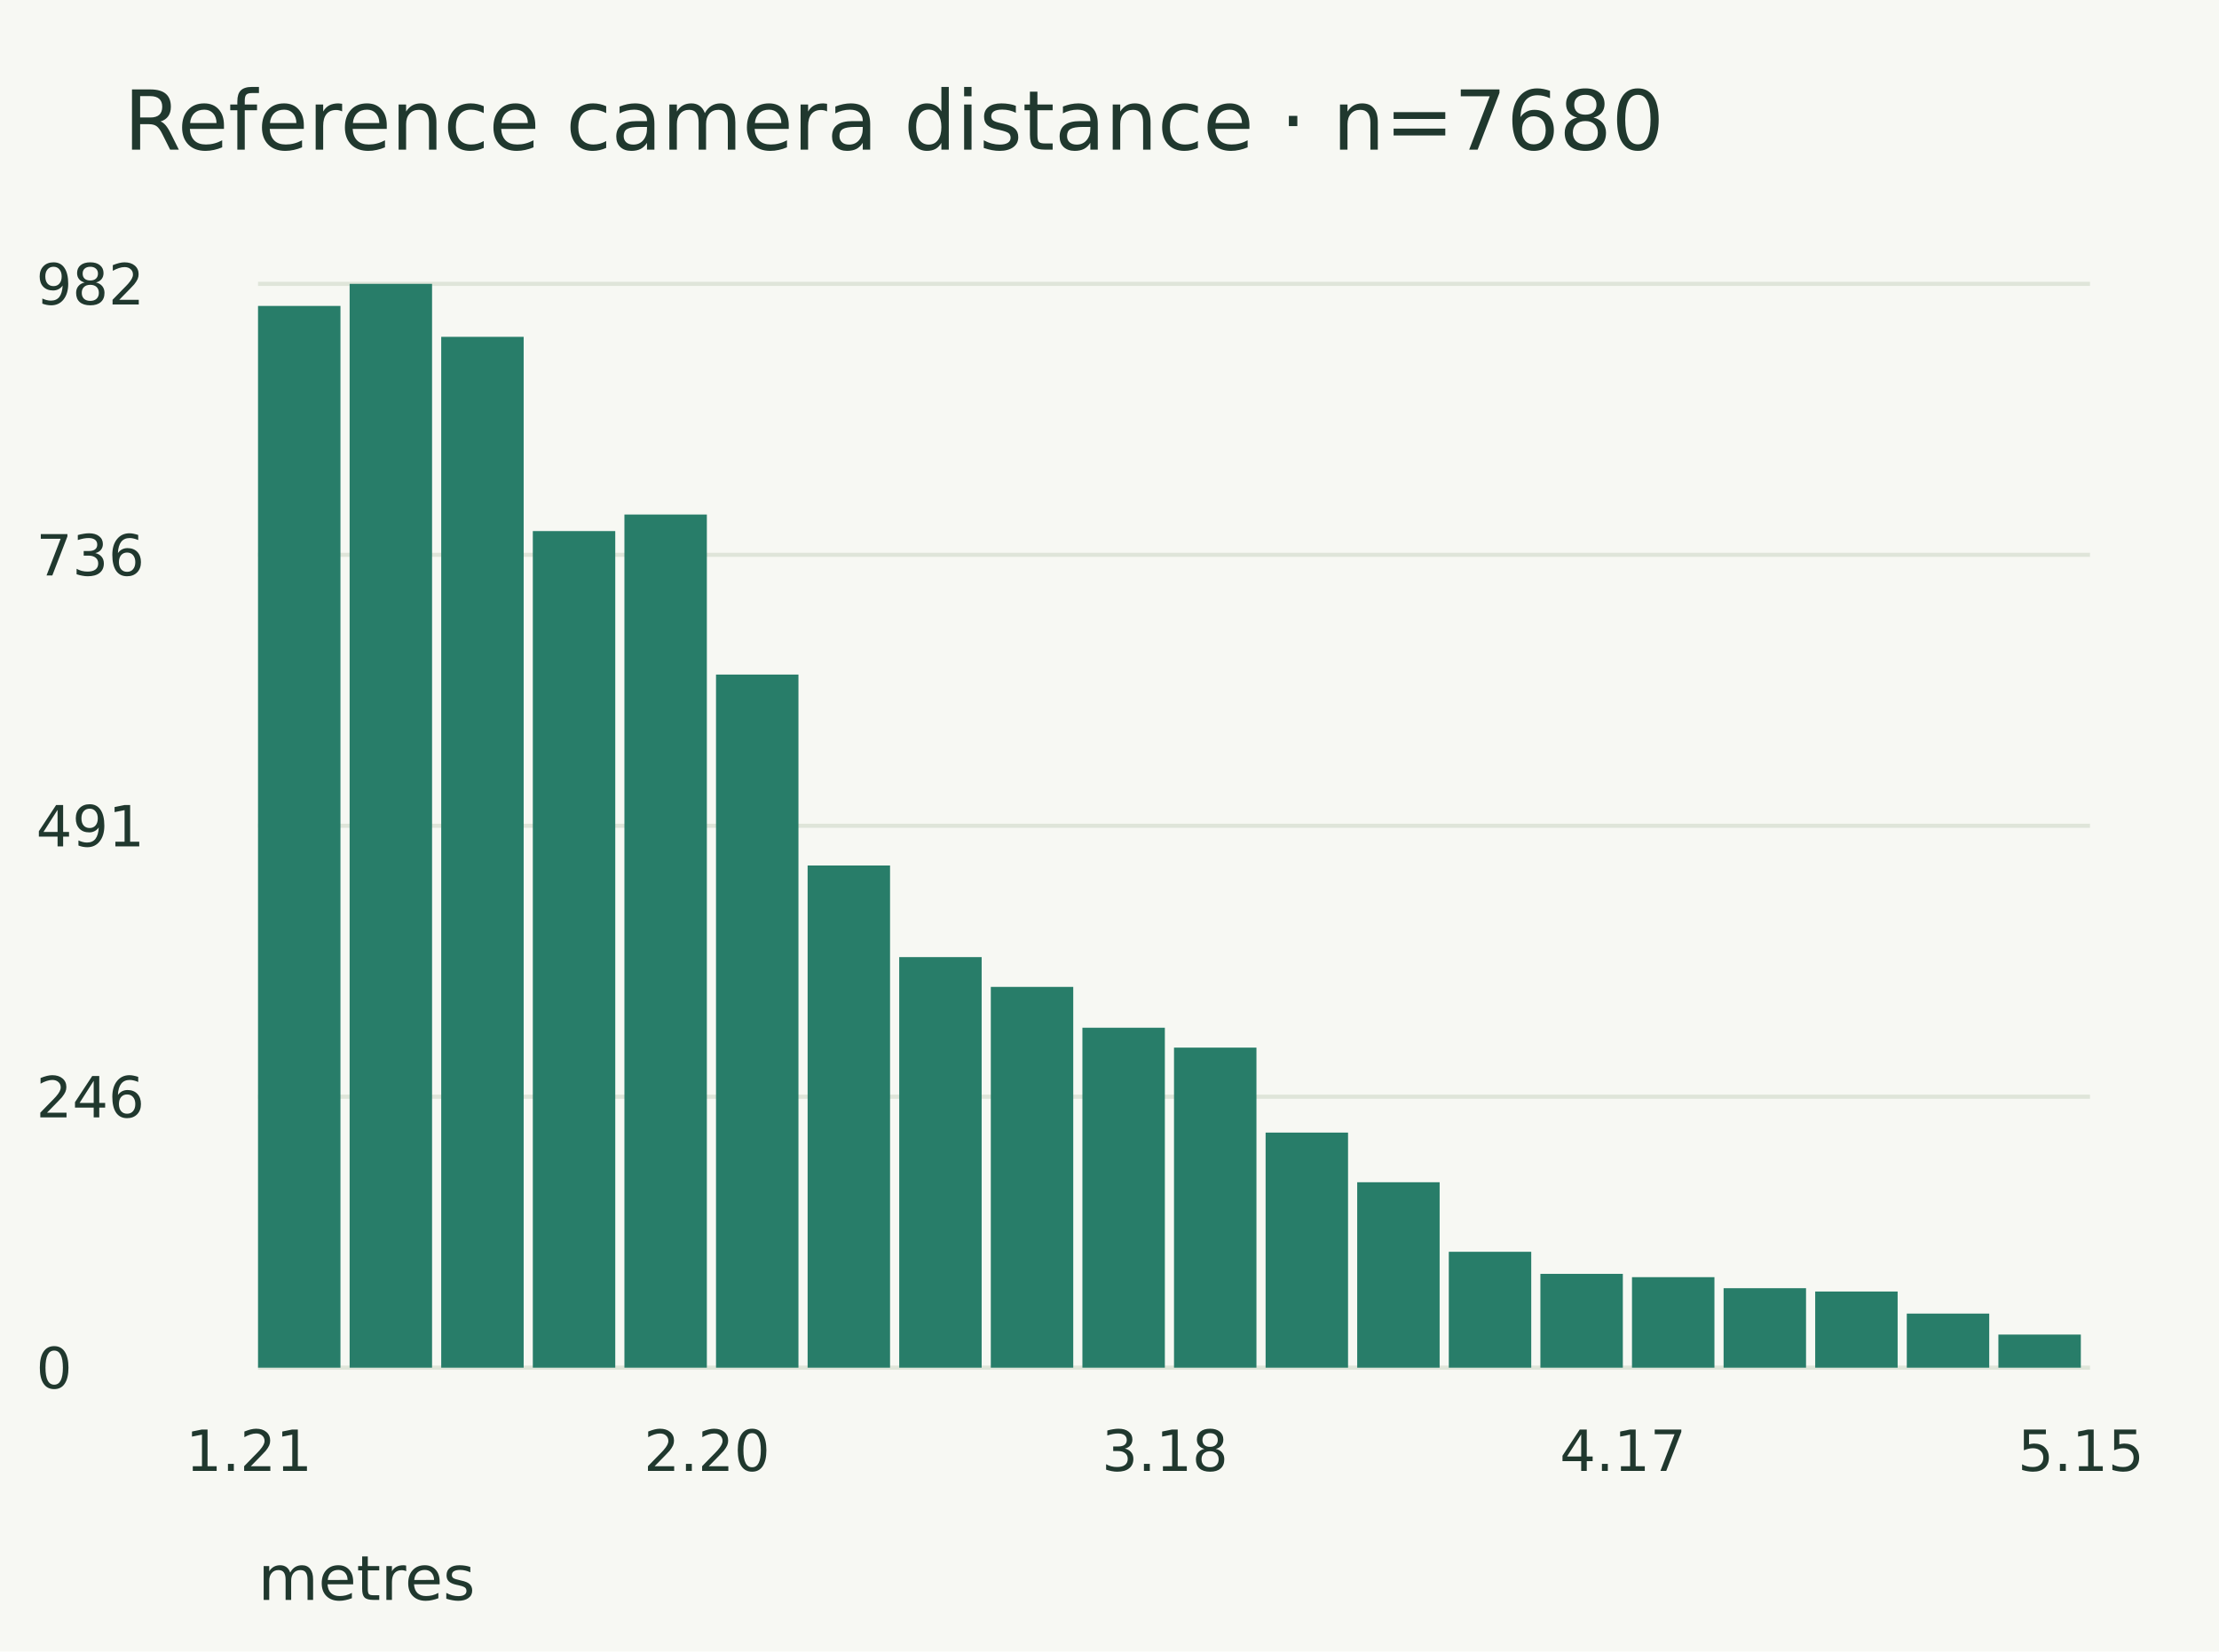
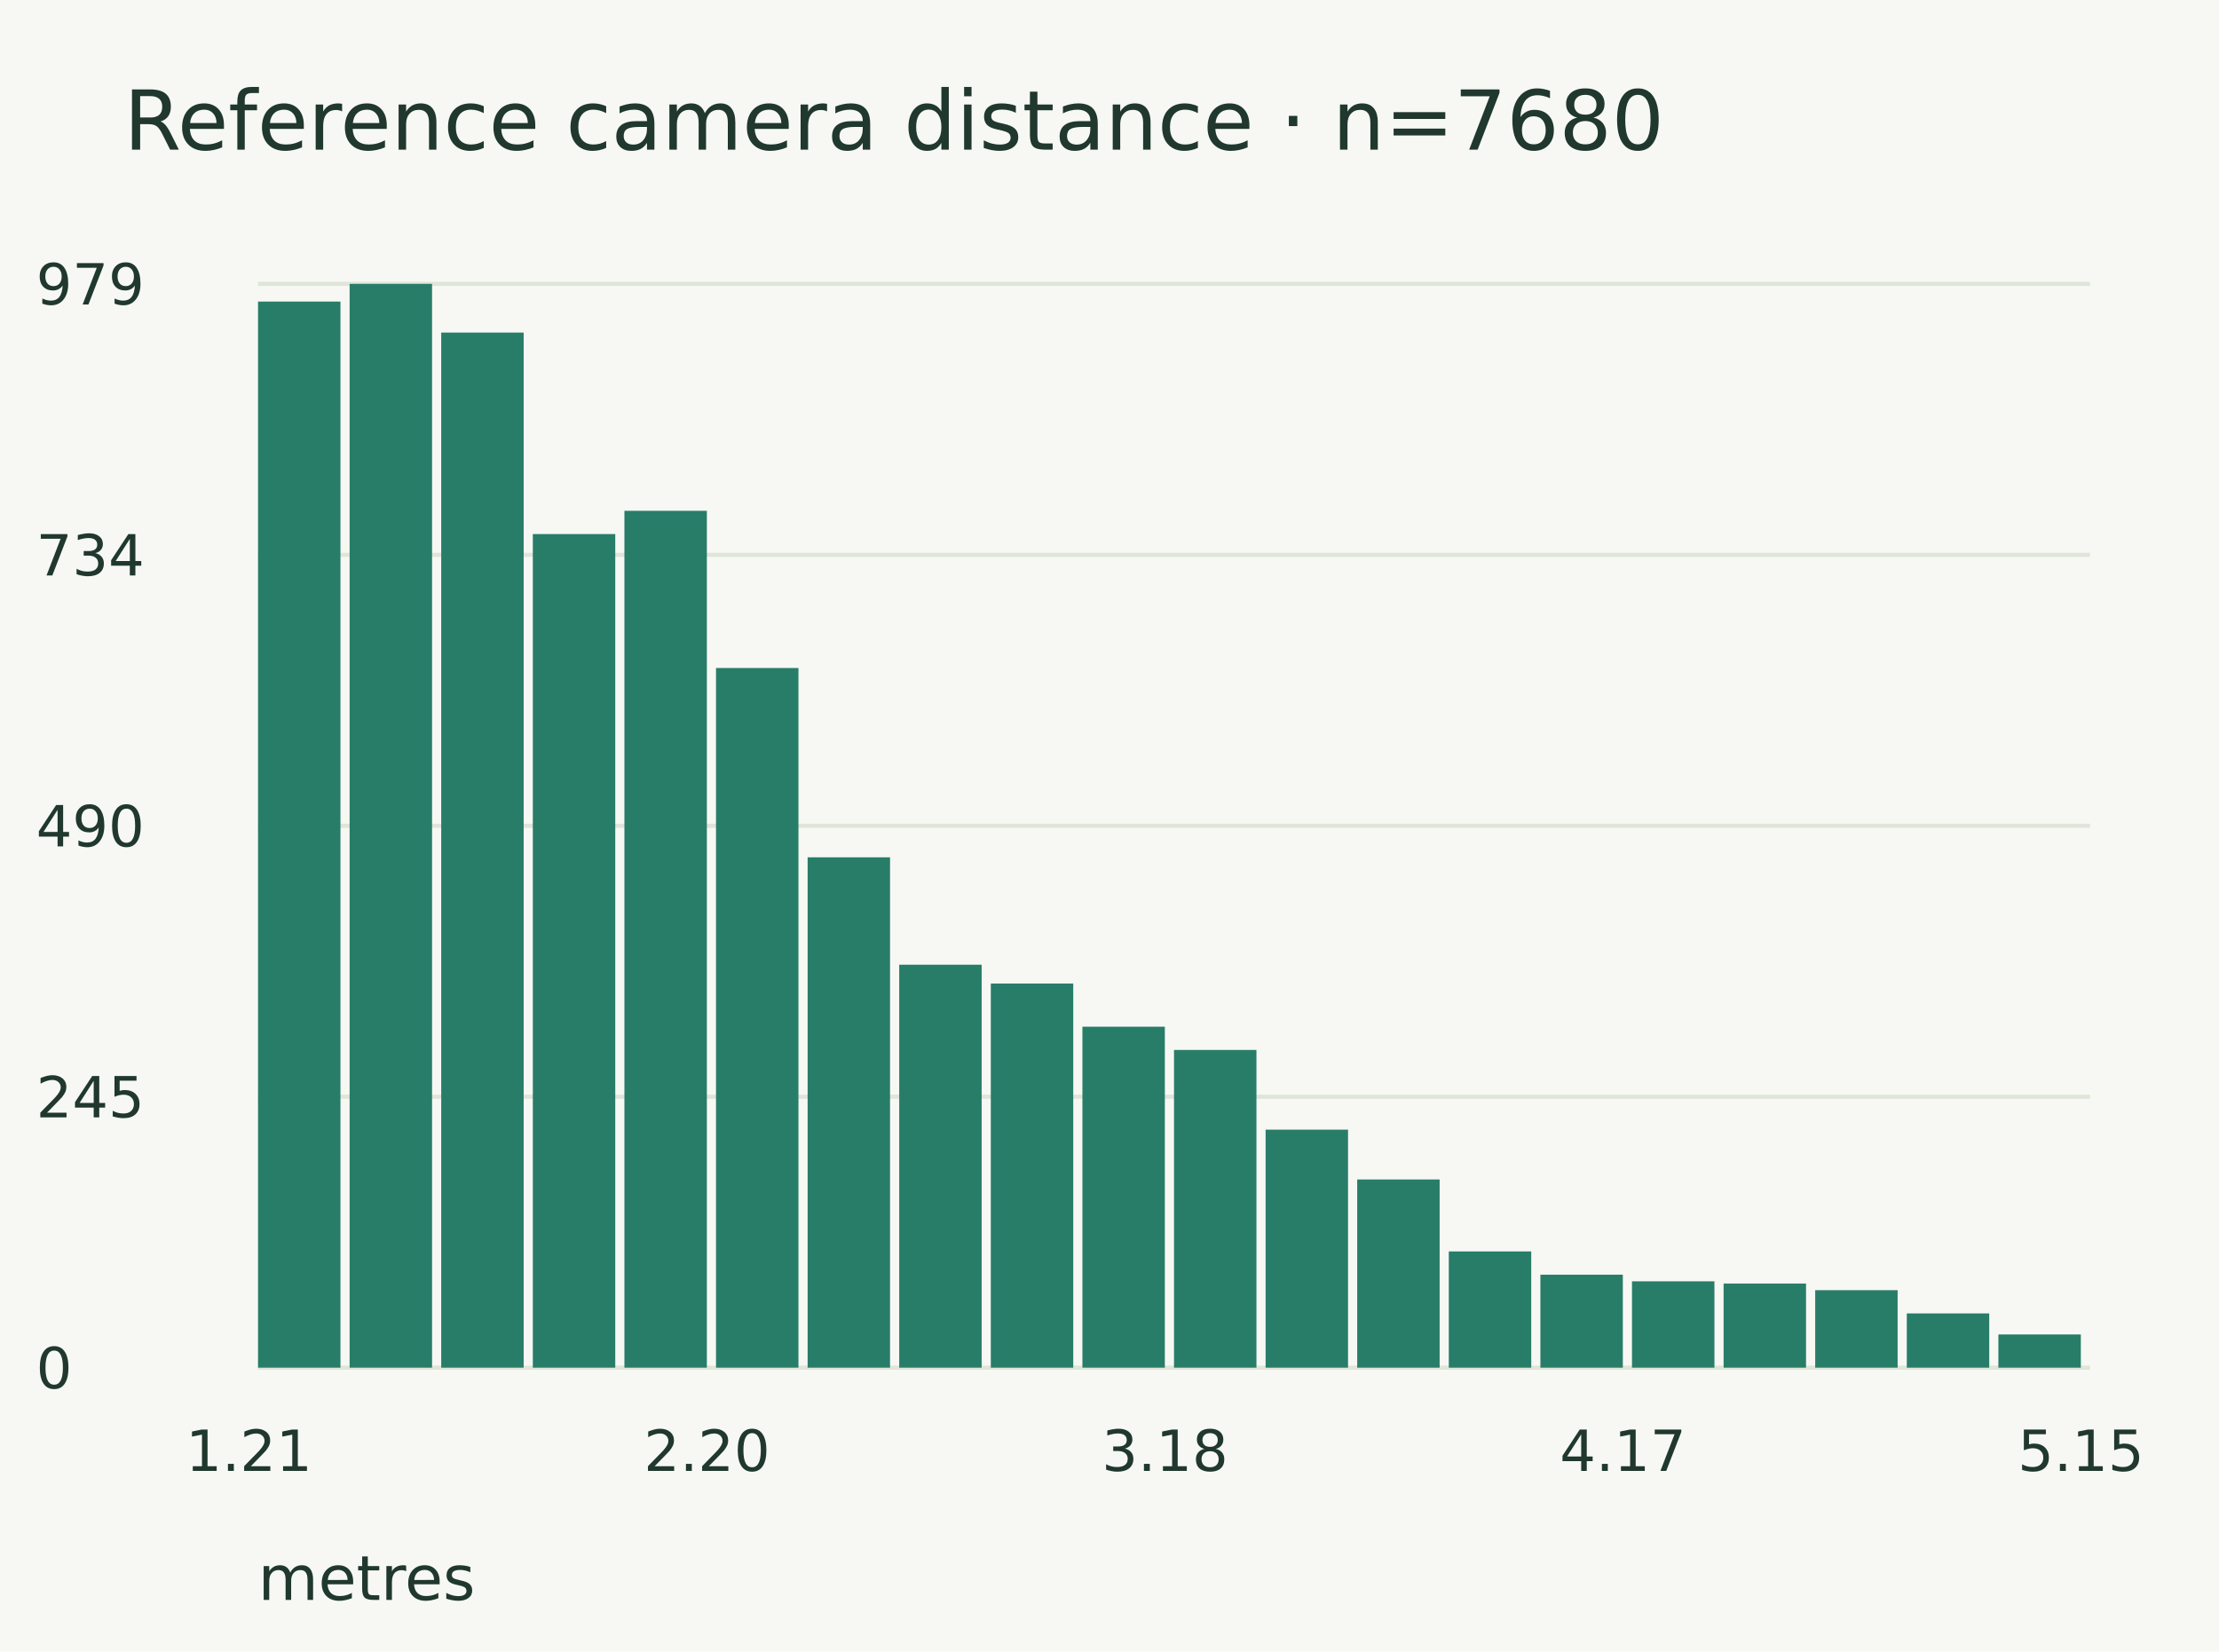
<svg xmlns="http://www.w3.org/2000/svg" width="430" height="320" viewBox="0 0 430 320">
  <rect width="100%" height="100%" fill="#f7f8f3" />
  <g font-family="DejaVu Sans" fill="#20382e">
    <text x="24.000" y="29.000" font-size="16">Reference camera distance · n=7680</text>
    <path d="M50.000,55.000 L405.000,55.000" stroke="#dfe5d9" stroke-width="0.8" fill="none" />
-     <text x="7.000" y="59.000" font-size="11">982</text>
+     <text x="7.000" y="59.000" font-size="11">979</text>
    <path d="M50.000,107.500 L405.000,107.500" stroke="#dfe5d9" stroke-width="0.8" fill="none" />
-     <text x="7.000" y="111.500" font-size="11">736</text>
+     <text x="7.000" y="111.500" font-size="11">734</text>
    <path d="M50.000,160.000 L405.000,160.000" stroke="#dfe5d9" stroke-width="0.8" fill="none" />
-     <text x="7.000" y="164.000" font-size="11">491</text>
+     <text x="7.000" y="164.000" font-size="11">490</text>
    <path d="M50.000,212.500 L405.000,212.500" stroke="#dfe5d9" stroke-width="0.8" fill="none" />
-     <text x="7.000" y="216.500" font-size="11">246</text>
+     <text x="7.000" y="216.500" font-size="11">245</text>
    <path d="M50.000,265.000 L405.000,265.000" stroke="#dfe5d9" stroke-width="0.8" fill="none" />
    <text x="7.000" y="269.000" font-size="11">0</text>
-     <rect x="50" y="59.277" width="15.975" height="205.723" fill="#287d69" />
+     <rect x="50" y="58.432" width="15.975" height="206.568" fill="#287d69" />
    <rect x="67.75" y="55" width="15.975" height="210" fill="#287d69" />
-     <rect x="85.5" y="65.265" width="15.975" height="199.735" fill="#287d69" />
-     <rect x="103.25" y="102.902" width="15.975" height="162.098" fill="#287d69" />
-     <rect x="121" y="99.695" width="15.975" height="165.305" fill="#287d69" />
-     <rect x="138.75" y="130.703" width="15.975" height="134.297" fill="#287d69" />
-     <rect x="156.5" y="167.699" width="15.975" height="97.301" fill="#287d69" />
-     <rect x="174.25" y="185.448" width="15.975" height="79.552" fill="#287d69" />
-     <rect x="192" y="191.222" width="15.975" height="73.778" fill="#287d69" />
-     <rect x="209.75" y="199.134" width="15.975" height="65.866" fill="#287d69" />
-     <rect x="227.5" y="202.984" width="15.975" height="62.016" fill="#287d69" />
-     <rect x="245.25" y="219.45" width="15.975" height="45.55" fill="#287d69" />
-     <rect x="263" y="229.073" width="15.975" height="35.927" fill="#287d69" />
-     <rect x="280.75" y="242.546" width="15.975" height="22.454" fill="#287d69" />
-     <rect x="298.5" y="246.823" width="15.975" height="18.177" fill="#287d69" />
-     <rect x="316.25" y="247.464" width="15.975" height="17.536" fill="#287d69" />
-     <rect x="334" y="249.603" width="15.975" height="15.397" fill="#287d69" />
-     <rect x="351.75" y="250.244" width="15.975" height="14.756" fill="#287d69" />
-     <rect x="369.5" y="254.521" width="15.975" height="10.479" fill="#287d69" />
-     <rect x="387.25" y="258.585" width="15.975" height="6.415" fill="#287d69" />
+     <rect x="85.5" y="64.438" width="15.975" height="200.562" fill="#287d69" />
+     <rect x="103.25" y="103.478" width="15.975" height="161.522" fill="#287d69" />
+     <rect x="121" y="98.973" width="15.975" height="166.027" fill="#287d69" />
+     <rect x="138.75" y="129.433" width="15.975" height="135.567" fill="#287d69" />
+     <rect x="156.5" y="166.113" width="15.975" height="98.887" fill="#287d69" />
+     <rect x="174.25" y="186.92" width="15.975" height="78.08" fill="#287d69" />
+     <rect x="192" y="190.567" width="15.975" height="74.433" fill="#287d69" />
+     <rect x="209.75" y="198.933" width="15.975" height="66.067" fill="#287d69" />
+     <rect x="227.5" y="203.437" width="15.975" height="61.563" fill="#287d69" />
+     <rect x="245.25" y="218.882" width="15.975" height="46.118" fill="#287d69" />
+     <rect x="263" y="228.534" width="15.975" height="36.466" fill="#287d69" />
+     <rect x="280.75" y="242.477" width="15.975" height="22.523" fill="#287d69" />
+     <rect x="298.5" y="246.982" width="15.975" height="18.018" fill="#287d69" />
+     <rect x="316.25" y="248.269" width="15.975" height="16.731" fill="#287d69" />
+     <rect x="334" y="248.698" width="15.975" height="16.302" fill="#287d69" />
+     <rect x="351.75" y="249.985" width="15.975" height="15.015" fill="#287d69" />
+     <rect x="369.5" y="254.489" width="15.975" height="10.511" fill="#287d69" />
+     <rect x="387.25" y="258.565" width="15.975" height="6.435" fill="#287d69" />
    <text x="36.000" y="285.000" font-size="11">1.21</text>
    <text x="124.750" y="285.000" font-size="11">2.20</text>
    <text x="213.500" y="285.000" font-size="11">3.18</text>
    <text x="302.250" y="285.000" font-size="11">4.17</text>
    <text x="391.000" y="285.000" font-size="11">5.15</text>
    <text x="50.000" y="310.000" font-size="12">metres</text>
  </g>
</svg>
